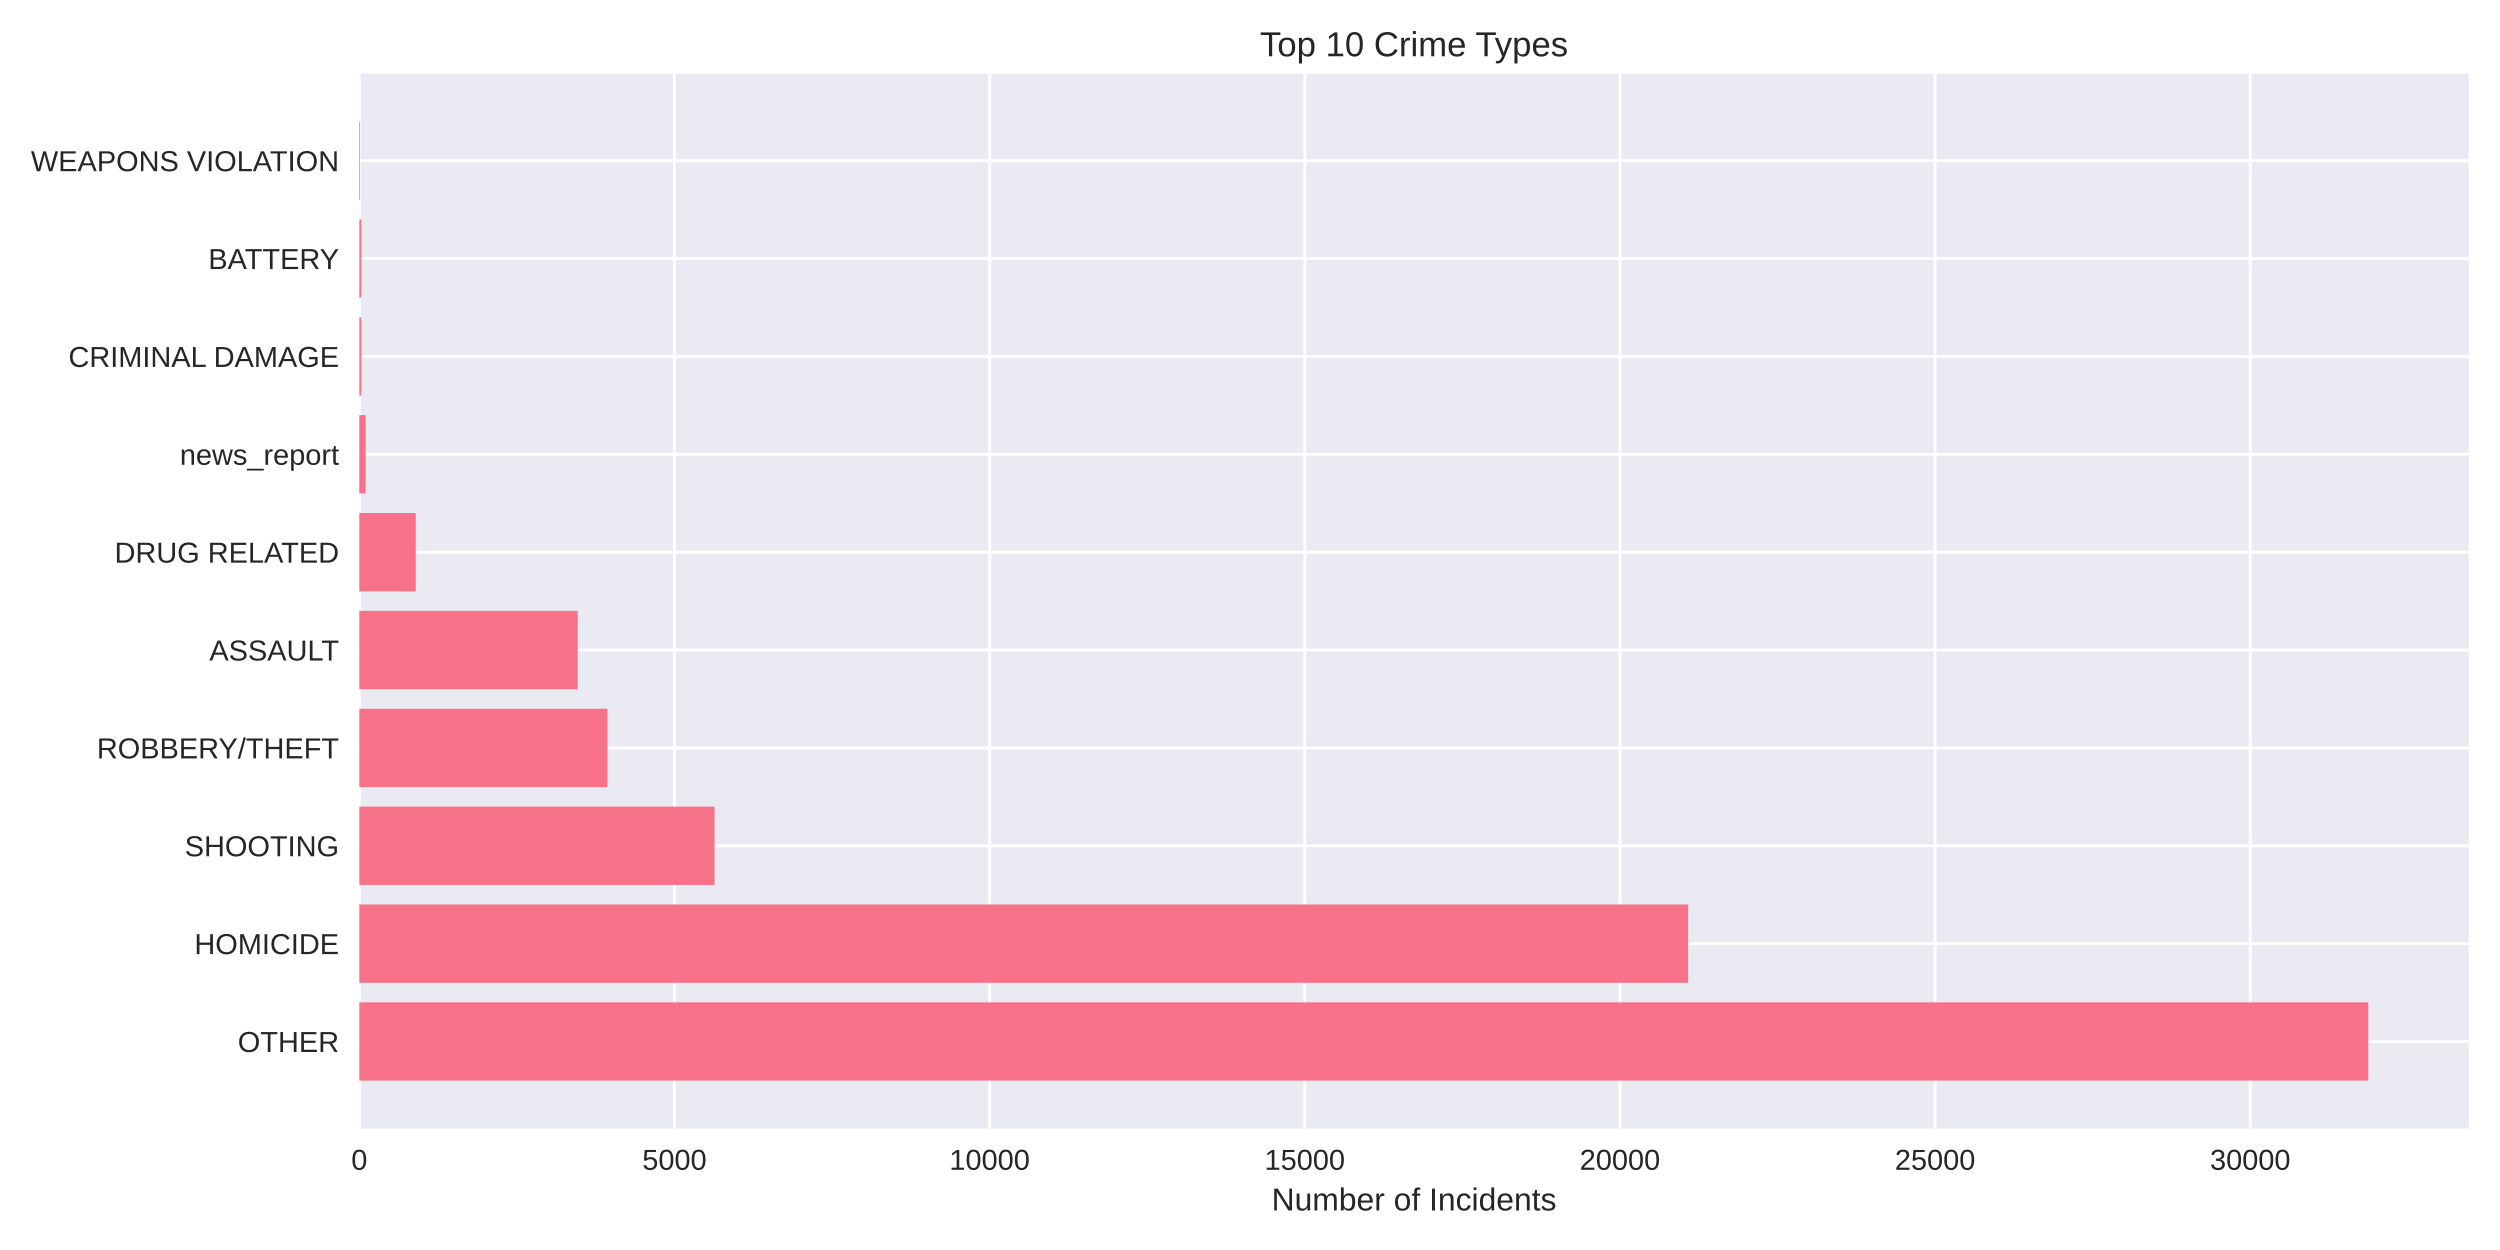
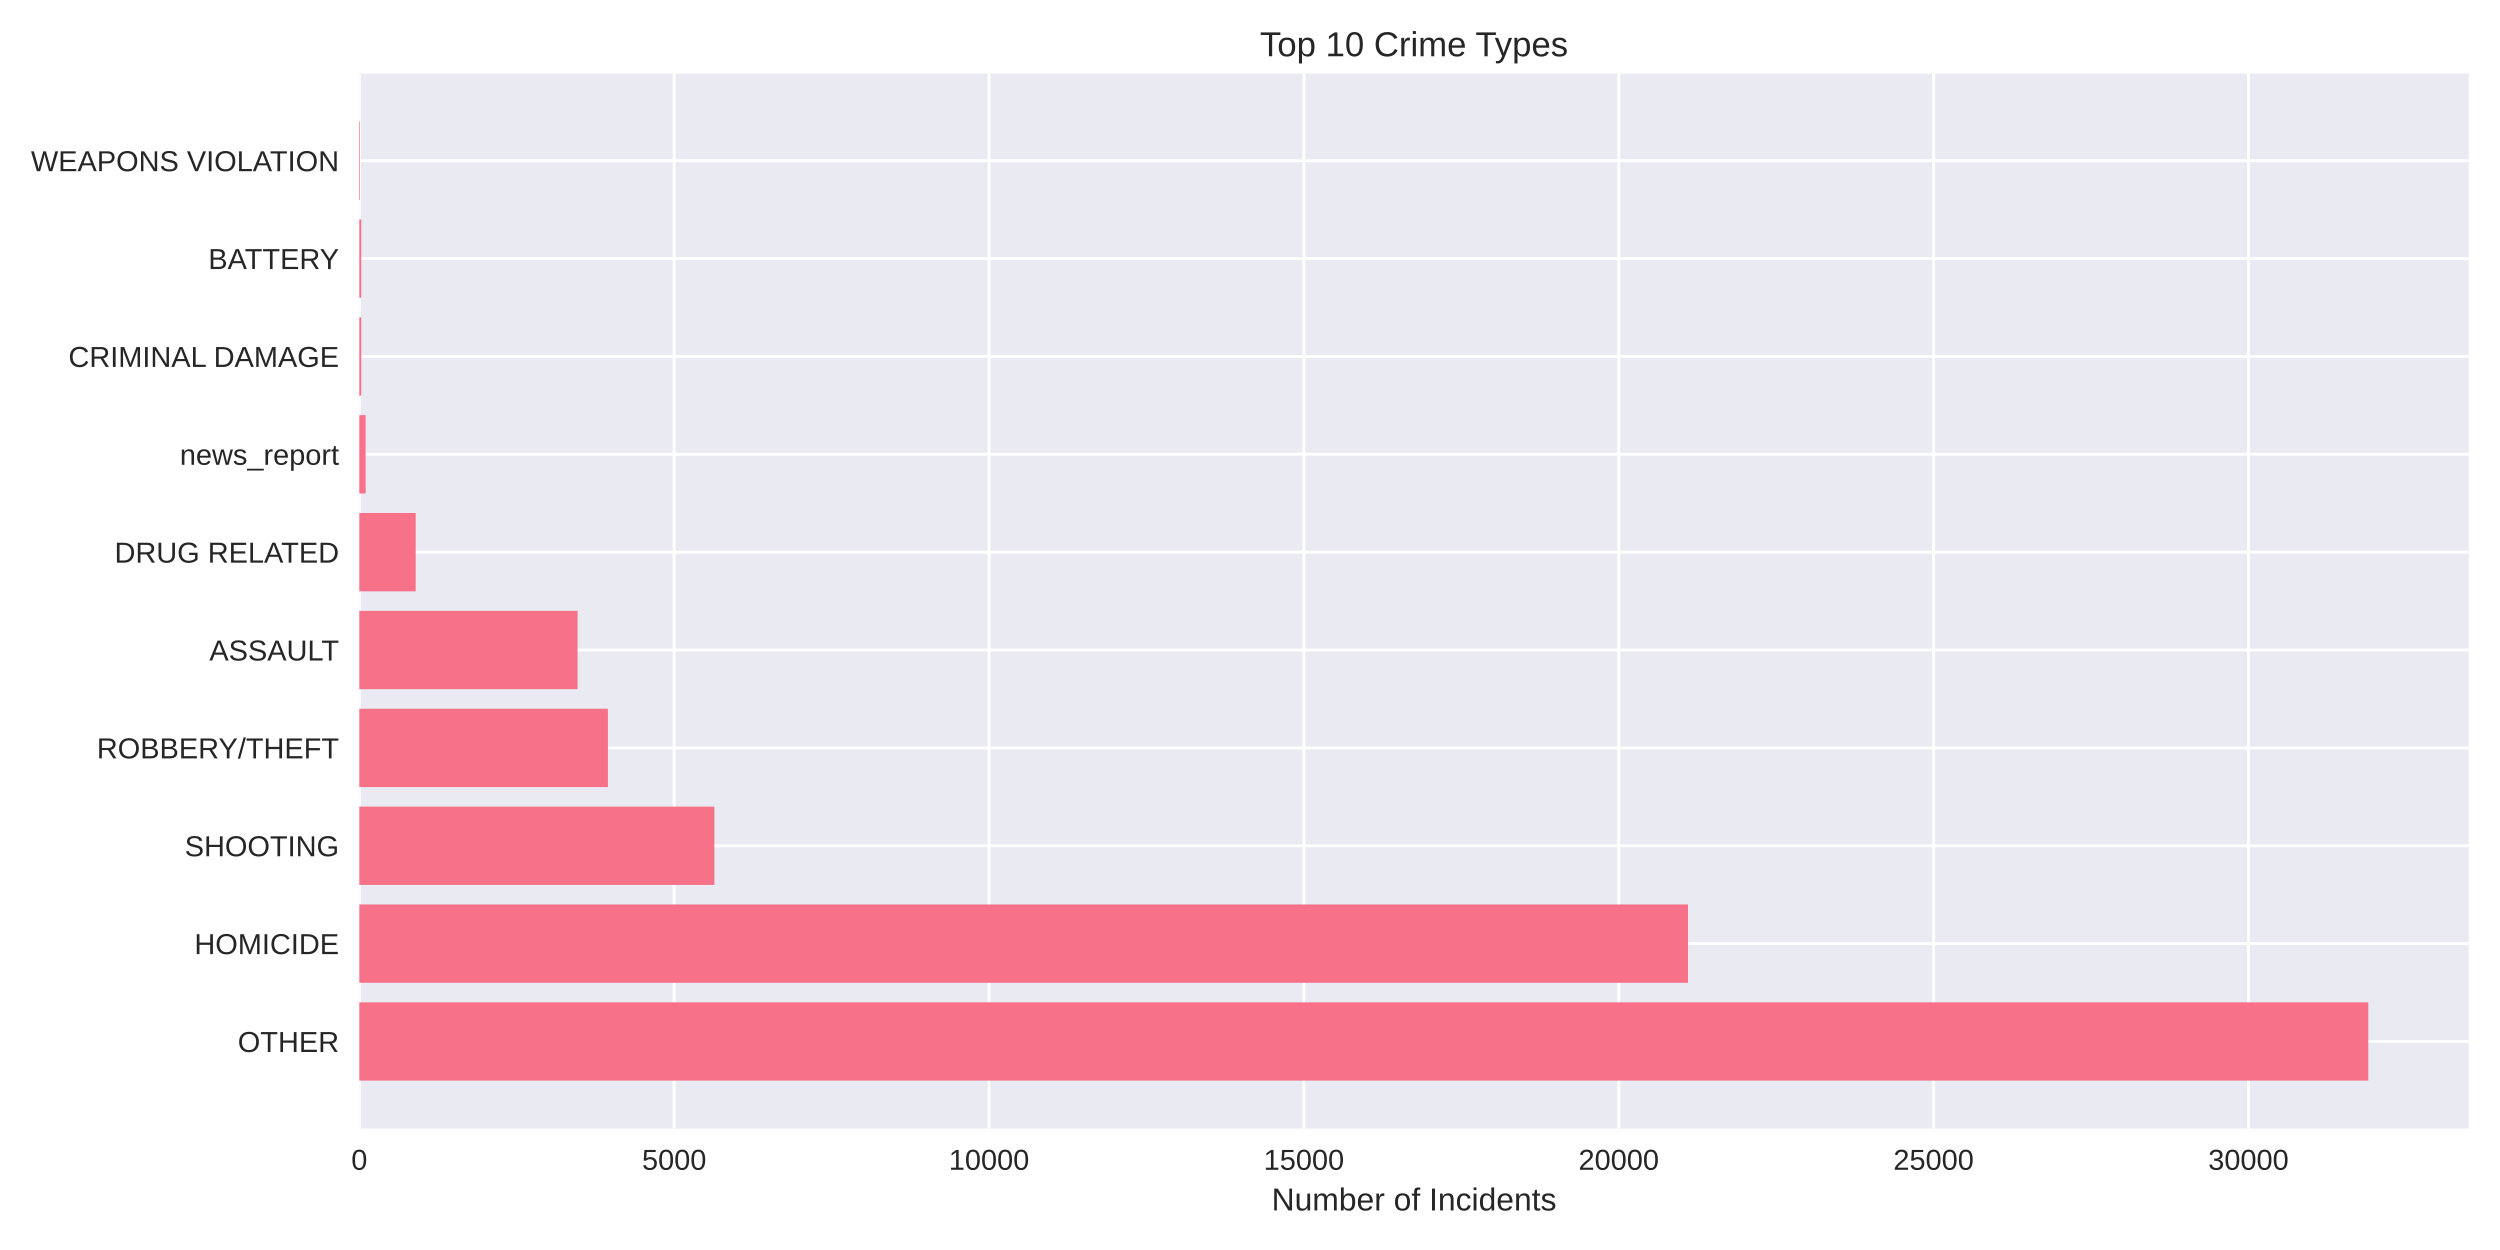
<svg xmlns="http://www.w3.org/2000/svg" width="864pt" height="432pt" viewBox="0 0 864 432" version="1.1">
  <defs>
    <style type="text/css">*{stroke-linejoin: round; stroke-linecap: butt}</style>
  </defs>
  <g id="figure_1">
    <g id="patch_1">
      <path d="M 0 432  L 864 432  L 864 0  L 0 0  z " style="fill: #ffffff" />
    </g>
    <g id="axes_1">
      <g id="patch_2">
        <path d="M 124.18 390.04  L 853.2 390.04  L 853.2 25.44  L 124.18 25.44  z " style="fill: #eaeaf2" />
      </g>
      <g id="matplotlib.axis_1">
        <g id="xtick_1">
          <g id="line2d_1">
-             <path d="M 124.18 390.04  L 124.18 25.44  " clip-path="url(#p3382f7e263)" style="fill: none; stroke: #ffffff; stroke-linecap: round" />
+             <path d="M 124.18 390.04  L 124.18 25.44  " clip-path="url(#p4e4acc2aed)" style="fill: none; stroke: #ffffff; stroke-linecap: round" />
          </g>
          <g id="line2d_2" />
          <g id="text_1">
            <text style="fill: #262626; font: 10px 'Arial', 'Liberation Sans', 'DejaVu Sans', 'Bitstream Vera Sans', sans-serif; text-anchor: middle" x="124.18" y="404.287" transform="rotate(-0 124.18 404.2869)">0</text>
          </g>
        </g>
        <g id="xtick_2">
          <g id="line2d_3">
-             <path d="M 233.097 390.04  L 233.097 25.44  " clip-path="url(#p3382f7e263)" style="fill: none; stroke: #ffffff; stroke-linecap: round" />
+             <path d="M 232.995 390.04  L 232.995 25.44  " clip-path="url(#p4e4acc2aed)" style="fill: none; stroke: #ffffff; stroke-linecap: round" />
          </g>
          <g id="line2d_4" />
          <g id="text_2">
-             <text style="fill: #262626; font: 10px 'Arial', 'Liberation Sans', 'DejaVu Sans', 'Bitstream Vera Sans', sans-serif; text-anchor: middle" x="233.097" y="404.287" transform="rotate(-0 233.0974 404.2869)">5000</text>
+             <text style="fill: #262626; font: 10px 'Arial', 'Liberation Sans', 'DejaVu Sans', 'Bitstream Vera Sans', sans-serif; text-anchor: middle" x="232.995" y="404.287" transform="rotate(-0 232.995 404.2869)">5000</text>
          </g>
        </g>
        <g id="xtick_3">
          <g id="line2d_5">
-             <path d="M 342.015 390.04  L 342.015 25.44  " clip-path="url(#p3382f7e263)" style="fill: none; stroke: #ffffff; stroke-linecap: round" />
+             <path d="M 341.81 390.04  L 341.81 25.44  " clip-path="url(#p4e4acc2aed)" style="fill: none; stroke: #ffffff; stroke-linecap: round" />
          </g>
          <g id="line2d_6" />
          <g id="text_3">
-             <text style="fill: #262626; font: 10px 'Arial', 'Liberation Sans', 'DejaVu Sans', 'Bitstream Vera Sans', sans-serif; text-anchor: middle" x="342.015" y="404.287" transform="rotate(-0 342.0148 404.2869)">10000</text>
+             <text style="fill: #262626; font: 10px 'Arial', 'Liberation Sans', 'DejaVu Sans', 'Bitstream Vera Sans', sans-serif; text-anchor: middle" x="341.81" y="404.287" transform="rotate(-0 341.8099 404.2869)">10000</text>
          </g>
        </g>
        <g id="xtick_4">
          <g id="line2d_7">
-             <path d="M 450.932 390.04  L 450.932 25.44  " clip-path="url(#p3382f7e263)" style="fill: none; stroke: #ffffff; stroke-linecap: round" />
+             <path d="M 450.625 390.04  L 450.625 25.44  " clip-path="url(#p4e4acc2aed)" style="fill: none; stroke: #ffffff; stroke-linecap: round" />
          </g>
          <g id="line2d_8" />
          <g id="text_4">
-             <text style="fill: #262626; font: 10px 'Arial', 'Liberation Sans', 'DejaVu Sans', 'Bitstream Vera Sans', sans-serif; text-anchor: middle" x="450.932" y="404.287" transform="rotate(-0 450.9322 404.2869)">15000</text>
+             <text style="fill: #262626; font: 10px 'Arial', 'Liberation Sans', 'DejaVu Sans', 'Bitstream Vera Sans', sans-serif; text-anchor: middle" x="450.625" y="404.287" transform="rotate(-0 450.6249 404.2869)">15000</text>
          </g>
        </g>
        <g id="xtick_5">
          <g id="line2d_9">
-             <path d="M 559.85 390.04  L 559.85 25.44  " clip-path="url(#p3382f7e263)" style="fill: none; stroke: #ffffff; stroke-linecap: round" />
+             <path d="M 559.44 390.04  L 559.44 25.44  " clip-path="url(#p4e4acc2aed)" style="fill: none; stroke: #ffffff; stroke-linecap: round" />
          </g>
          <g id="line2d_10" />
          <g id="text_5">
-             <text style="fill: #262626; font: 10px 'Arial', 'Liberation Sans', 'DejaVu Sans', 'Bitstream Vera Sans', sans-serif; text-anchor: middle" x="559.85" y="404.287" transform="rotate(-0 559.8495 404.2869)">20000</text>
+             <text style="fill: #262626; font: 10px 'Arial', 'Liberation Sans', 'DejaVu Sans', 'Bitstream Vera Sans', sans-serif; text-anchor: middle" x="559.44" y="404.287" transform="rotate(-0 559.4399 404.2869)">20000</text>
          </g>
        </g>
        <g id="xtick_6">
          <g id="line2d_11">
-             <path d="M 668.767 390.04  L 668.767 25.44  " clip-path="url(#p3382f7e263)" style="fill: none; stroke: #ffffff; stroke-linecap: round" />
+             <path d="M 668.255 390.04  L 668.255 25.44  " clip-path="url(#p4e4acc2aed)" style="fill: none; stroke: #ffffff; stroke-linecap: round" />
          </g>
          <g id="line2d_12" />
          <g id="text_6">
-             <text style="fill: #262626; font: 10px 'Arial', 'Liberation Sans', 'DejaVu Sans', 'Bitstream Vera Sans', sans-serif; text-anchor: middle" x="668.767" y="404.287" transform="rotate(-0 668.7669 404.2869)">25000</text>
+             <text style="fill: #262626; font: 10px 'Arial', 'Liberation Sans', 'DejaVu Sans', 'Bitstream Vera Sans', sans-serif; text-anchor: middle" x="668.255" y="404.287" transform="rotate(-0 668.2548 404.2869)">25000</text>
          </g>
        </g>
        <g id="xtick_7">
          <g id="line2d_13">
-             <path d="M 777.684 390.04  L 777.684 25.44  " clip-path="url(#p3382f7e263)" style="fill: none; stroke: #ffffff; stroke-linecap: round" />
+             <path d="M 777.07 390.04  L 777.07 25.44  " clip-path="url(#p4e4acc2aed)" style="fill: none; stroke: #ffffff; stroke-linecap: round" />
          </g>
          <g id="line2d_14" />
          <g id="text_7">
-             <text style="fill: #262626; font: 10px 'Arial', 'Liberation Sans', 'DejaVu Sans', 'Bitstream Vera Sans', sans-serif; text-anchor: middle" x="777.684" y="404.287" transform="rotate(-0 777.6843 404.2869)">30000</text>
+             <text style="fill: #262626; font: 10px 'Arial', 'Liberation Sans', 'DejaVu Sans', 'Bitstream Vera Sans', sans-serif; text-anchor: middle" x="777.07" y="404.287" transform="rotate(-0 777.0698 404.2869)">30000</text>
          </g>
        </g>
        <g id="text_8">
          <text style="fill: #262626; font: 11px 'Arial', 'Liberation Sans', 'DejaVu Sans', 'Bitstream Vera Sans', sans-serif; text-anchor: middle" x="488.69" y="418.333" transform="rotate(-0 488.69 418.3334)">Number of Incidents</text>
        </g>
      </g>
      <g id="matplotlib.axis_2">
        <g id="ytick_1">
          <g id="line2d_15">
-             <path d="M 124.18 359.939  L 853.2 359.939  " clip-path="url(#p3382f7e263)" style="fill: none; stroke: #ffffff; stroke-linecap: round" />
+             <path d="M 124.18 359.939  L 853.2 359.939  " clip-path="url(#p4e4acc2aed)" style="fill: none; stroke: #ffffff; stroke-linecap: round" />
          </g>
          <g id="line2d_16" />
          <g id="text_9">
            <text style="fill: #262626; font: 10px 'Arial', 'Liberation Sans', 'DejaVu Sans', 'Bitstream Vera Sans', sans-serif; text-anchor: end" x="117.18" y="363.562" transform="rotate(-0 117.18 363.562)">OTHER</text>
          </g>
        </g>
        <g id="ytick_2">
          <g id="line2d_17">
-             <path d="M 124.18 326.117  L 853.2 326.117  " clip-path="url(#p3382f7e263)" style="fill: none; stroke: #ffffff; stroke-linecap: round" />
+             <path d="M 124.18 326.117  L 853.2 326.117  " clip-path="url(#p4e4acc2aed)" style="fill: none; stroke: #ffffff; stroke-linecap: round" />
          </g>
          <g id="line2d_18" />
          <g id="text_10">
            <text style="fill: #262626; font: 10px 'Arial', 'Liberation Sans', 'DejaVu Sans', 'Bitstream Vera Sans', sans-serif; text-anchor: end" x="117.18" y="329.74" transform="rotate(-0 117.18 329.7401)">HOMICIDE</text>
          </g>
        </g>
        <g id="ytick_3">
          <g id="line2d_19">
-             <path d="M 124.18 292.295  L 853.2 292.295  " clip-path="url(#p3382f7e263)" style="fill: none; stroke: #ffffff; stroke-linecap: round" />
+             <path d="M 124.18 292.295  L 853.2 292.295  " clip-path="url(#p4e4acc2aed)" style="fill: none; stroke: #ffffff; stroke-linecap: round" />
          </g>
          <g id="line2d_20" />
          <g id="text_11">
            <text style="fill: #262626; font: 10px 'Arial', 'Liberation Sans', 'DejaVu Sans', 'Bitstream Vera Sans', sans-serif; text-anchor: end" x="117.18" y="295.918" transform="rotate(-0 117.18 295.9182)">SHOOTING</text>
          </g>
        </g>
        <g id="ytick_4">
          <g id="line2d_21">
-             <path d="M 124.18 258.473  L 853.2 258.473  " clip-path="url(#p3382f7e263)" style="fill: none; stroke: #ffffff; stroke-linecap: round" />
+             <path d="M 124.18 258.473  L 853.2 258.473  " clip-path="url(#p4e4acc2aed)" style="fill: none; stroke: #ffffff; stroke-linecap: round" />
          </g>
          <g id="line2d_22" />
          <g id="text_12">
            <text style="fill: #262626; font: 10px 'Arial', 'Liberation Sans', 'DejaVu Sans', 'Bitstream Vera Sans', sans-serif; text-anchor: end" x="117.18" y="262.096" transform="rotate(-0 117.18 262.0963)">ROBBERY/THEFT</text>
          </g>
        </g>
        <g id="ytick_5">
          <g id="line2d_23">
-             <path d="M 124.18 224.651  L 853.2 224.651  " clip-path="url(#p3382f7e263)" style="fill: none; stroke: #ffffff; stroke-linecap: round" />
+             <path d="M 124.18 224.651  L 853.2 224.651  " clip-path="url(#p4e4acc2aed)" style="fill: none; stroke: #ffffff; stroke-linecap: round" />
          </g>
          <g id="line2d_24" />
          <g id="text_13">
            <text style="fill: #262626; font: 10px 'Arial', 'Liberation Sans', 'DejaVu Sans', 'Bitstream Vera Sans', sans-serif; text-anchor: end" x="117.18" y="228.274" transform="rotate(-0 117.18 228.2744)">ASSAULT</text>
          </g>
        </g>
        <g id="ytick_6">
          <g id="line2d_25">
-             <path d="M 124.18 190.829  L 853.2 190.829  " clip-path="url(#p3382f7e263)" style="fill: none; stroke: #ffffff; stroke-linecap: round" />
+             <path d="M 124.18 190.829  L 853.2 190.829  " clip-path="url(#p4e4acc2aed)" style="fill: none; stroke: #ffffff; stroke-linecap: round" />
          </g>
          <g id="line2d_26" />
          <g id="text_14">
            <text style="fill: #262626; font: 10px 'Arial', 'Liberation Sans', 'DejaVu Sans', 'Bitstream Vera Sans', sans-serif; text-anchor: end" x="117.18" y="194.452" transform="rotate(-0 117.18 194.4525)">DRUG RELATED</text>
          </g>
        </g>
        <g id="ytick_7">
          <g id="line2d_27">
-             <path d="M 124.18 157.007  L 853.2 157.007  " clip-path="url(#p3382f7e263)" style="fill: none; stroke: #ffffff; stroke-linecap: round" />
+             <path d="M 124.18 157.007  L 853.2 157.007  " clip-path="url(#p4e4acc2aed)" style="fill: none; stroke: #ffffff; stroke-linecap: round" />
          </g>
          <g id="line2d_28" />
          <g id="text_15">
            <text style="fill: #262626; font: 10px 'Arial', 'Liberation Sans', 'DejaVu Sans', 'Bitstream Vera Sans', sans-serif; text-anchor: end" x="117.18" y="160.631" transform="rotate(-0 117.18 160.6306)">news_report</text>
          </g>
        </g>
        <g id="ytick_8">
          <g id="line2d_29">
-             <path d="M 124.18 123.185  L 853.2 123.185  " clip-path="url(#p3382f7e263)" style="fill: none; stroke: #ffffff; stroke-linecap: round" />
+             <path d="M 124.18 123.185  L 853.2 123.185  " clip-path="url(#p4e4acc2aed)" style="fill: none; stroke: #ffffff; stroke-linecap: round" />
          </g>
          <g id="line2d_30" />
          <g id="text_16">
            <text style="fill: #262626; font: 10px 'Arial', 'Liberation Sans', 'DejaVu Sans', 'Bitstream Vera Sans', sans-serif; text-anchor: end" x="117.18" y="126.809" transform="rotate(-0 117.18 126.8087)">CRIMINAL DAMAGE</text>
          </g>
        </g>
        <g id="ytick_9">
          <g id="line2d_31">
-             <path d="M 124.18 89.363  L 853.2 89.363  " clip-path="url(#p3382f7e263)" style="fill: none; stroke: #ffffff; stroke-linecap: round" />
+             <path d="M 124.18 89.363  L 853.2 89.363  " clip-path="url(#p4e4acc2aed)" style="fill: none; stroke: #ffffff; stroke-linecap: round" />
          </g>
          <g id="line2d_32" />
          <g id="text_17">
            <text style="fill: #262626; font: 10px 'Arial', 'Liberation Sans', 'DejaVu Sans', 'Bitstream Vera Sans', sans-serif; text-anchor: end" x="117.18" y="92.987" transform="rotate(-0 117.18 92.98681)">BATTERY</text>
          </g>
        </g>
        <g id="ytick_10">
          <g id="line2d_33">
-             <path d="M 124.18 55.541  L 853.2 55.541  " clip-path="url(#p3382f7e263)" style="fill: none; stroke: #ffffff; stroke-linecap: round" />
+             <path d="M 124.18 55.541  L 853.2 55.541  " clip-path="url(#p4e4acc2aed)" style="fill: none; stroke: #ffffff; stroke-linecap: round" />
          </g>
          <g id="line2d_34" />
          <g id="text_18">
            <text style="fill: #262626; font: 10px 'Arial', 'Liberation Sans', 'DejaVu Sans', 'Bitstream Vera Sans', sans-serif; text-anchor: end" x="117.18" y="59.165" transform="rotate(-0 117.18 59.16492)">WEAPONS VIOLATION</text>
          </g>
        </g>
      </g>
      <g id="patch_3">
-         <path d="M 124.18 373.467  L 818.485 373.467  L 818.485 346.41  L 124.18 346.41  z " clip-path="url(#p3382f7e263)" style="fill: #f77189" />
+         <path d="M 124.18 373.467  L 818.485 373.467  L 818.485 346.41  L 124.18 346.41  z " clip-path="url(#p4e4acc2aed)" style="fill: #f77189" />
      </g>
      <g id="patch_4">
-         <path d="M 124.18 339.645  L 583.419 339.645  L 583.419 312.588  L 124.18 312.588  z " clip-path="url(#p3382f7e263)" style="fill: #f77189" />
+         <path d="M 124.18 339.645  L 583.379 339.645  L 583.379 312.588  L 124.18 312.588  z " clip-path="url(#p4e4acc2aed)" style="fill: #f77189" />
      </g>
      <g id="patch_5">
-         <path d="M 124.18 305.823  L 246.952 305.823  L 246.952 278.766  L 124.18 278.766  z " clip-path="url(#p3382f7e263)" style="fill: #f77189" />
+         <path d="M 124.18 305.823  L 246.88 305.823  L 246.88 278.766  L 124.18 278.766  z " clip-path="url(#p4e4acc2aed)" style="fill: #f77189" />
      </g>
      <g id="patch_6">
-         <path d="M 124.18 272.002  L 209.942 272.002  L 209.942 244.944  L 124.18 244.944  z " clip-path="url(#p3382f7e263)" style="fill: #f77189" />
+         <path d="M 124.18 272.002  L 210.1 272.002  L 210.1 244.944  L 124.18 244.944  z " clip-path="url(#p4e4acc2aed)" style="fill: #f77189" />
      </g>
      <g id="patch_7">
-         <path d="M 124.18 238.18  L 199.66 238.18  L 199.66 211.122  L 124.18 211.122  z " clip-path="url(#p3382f7e263)" style="fill: #f77189" />
+         <path d="M 124.18 238.18  L 199.611 238.18  L 199.611 211.122  L 124.18 211.122  z " clip-path="url(#p4e4acc2aed)" style="fill: #f77189" />
      </g>
      <g id="patch_8">
-         <path d="M 124.18 204.358  L 143.676 204.358  L 143.676 177.3  L 124.18 177.3  z " clip-path="url(#p3382f7e263)" style="fill: #f77189" />
+         <path d="M 124.18 204.358  L 143.658 204.358  L 143.658 177.3  L 124.18 177.3  z " clip-path="url(#p4e4acc2aed)" style="fill: #f77189" />
      </g>
      <g id="patch_9">
-         <path d="M 124.18 170.536  L 126.358 170.536  L 126.358 143.478  L 124.18 143.478  z " clip-path="url(#p3382f7e263)" style="fill: #f77189" />
+         <path d="M 124.18 170.536  L 126.356 170.536  L 126.356 143.478  L 124.18 143.478  z " clip-path="url(#p4e4acc2aed)" style="fill: #f77189" />
      </g>
      <g id="patch_10">
-         <path d="M 124.18 136.714  L 124.855 136.714  L 124.855 109.657  L 124.18 109.657  z " clip-path="url(#p3382f7e263)" style="fill: #f77189" />
+         <path d="M 124.18 136.714  L 124.855 136.714  L 124.855 109.657  L 124.18 109.657  z " clip-path="url(#p4e4acc2aed)" style="fill: #f77189" />
      </g>
      <g id="patch_11">
-         <path d="M 124.18 102.892  L 124.855 102.892  L 124.855 75.835  L 124.18 75.835  z " clip-path="url(#p3382f7e263)" style="fill: #f77189" />
+         <path d="M 124.18 102.892  L 124.855 102.892  L 124.855 75.835  L 124.18 75.835  z " clip-path="url(#p4e4acc2aed)" style="fill: #f77189" />
      </g>
      <g id="patch_12">
-         <path d="M 124.18 69.07  L 124.42 69.07  L 124.42 42.013  L 124.18 42.013  z " clip-path="url(#p3382f7e263)" style="fill: #f77189" />
+         <path d="M 124.18 69.07  L 124.419 69.07  L 124.419 42.013  L 124.18 42.013  z " clip-path="url(#p4e4acc2aed)" style="fill: #f77189" />
      </g>
      <g id="patch_13">
        <path d="M 124.18 390.04  L 124.18 25.44  " style="fill: none" />
      </g>
      <g id="patch_14">
        <path d="M 853.2 390.04  L 853.2 25.44  " style="fill: none" />
      </g>
      <g id="patch_15">
        <path d="M 124.18 390.04  L 853.2 390.04  " style="fill: none" />
      </g>
      <g id="patch_16">
        <path d="M 124.18 25.44  L 853.2 25.44  " style="fill: none" />
      </g>
      <g id="text_19">
        <text style="fill: #262626; font: 12px 'Arial', 'Liberation Sans', 'DejaVu Sans', 'Bitstream Vera Sans', sans-serif; text-anchor: middle" x="488.69" y="19.44" transform="rotate(-0 488.69 19.44)">Top 10 Crime Types</text>
      </g>
    </g>
  </g>
  <defs>
-     <clipPath id="p3382f7e263">
+     <clipPath id="p4e4acc2aed">
      <rect x="124.18" y="25.44" width="729.02" height="364.6" />
    </clipPath>
  </defs>
</svg>
